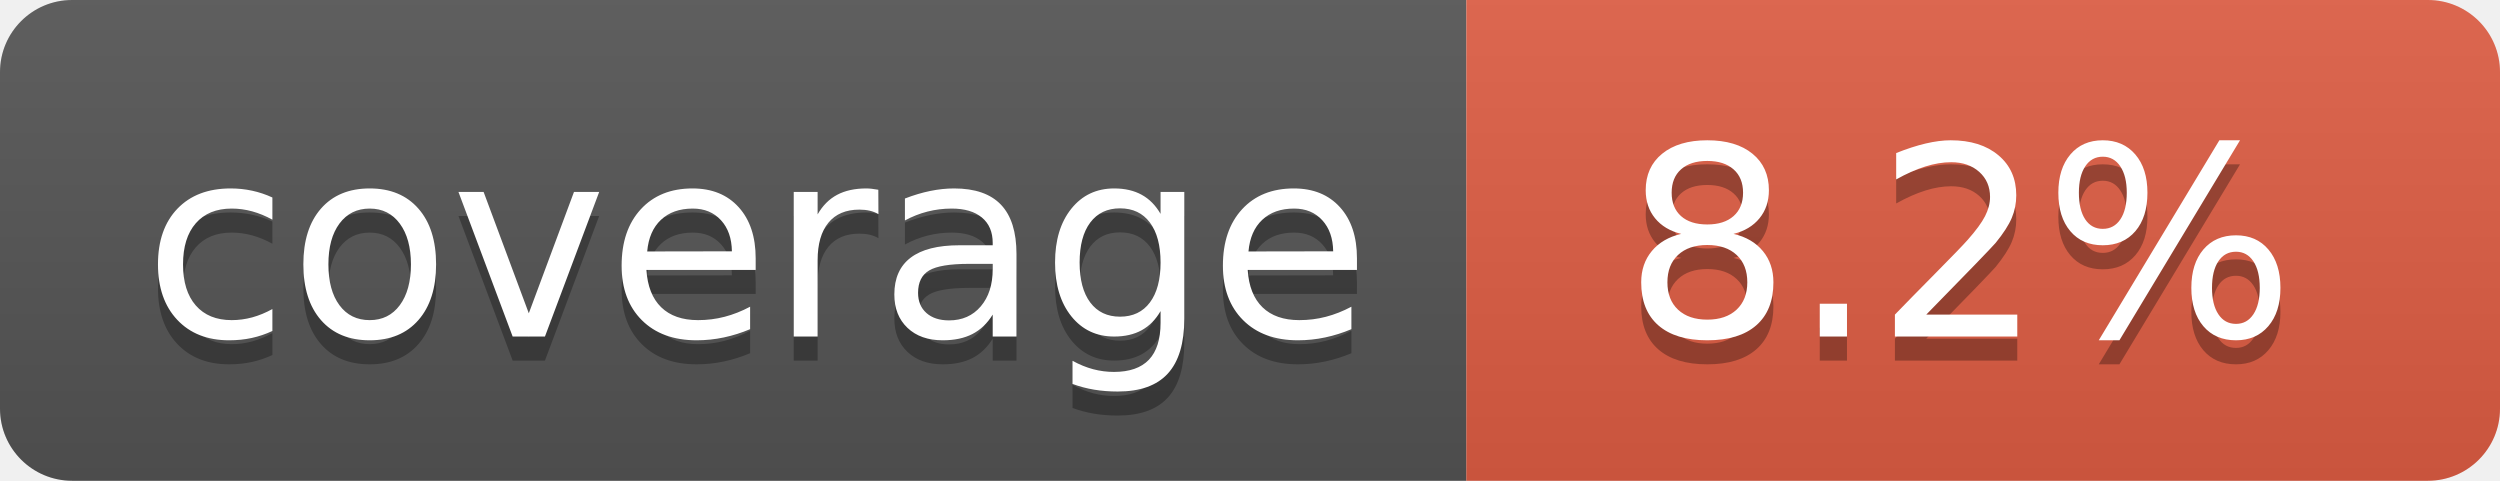
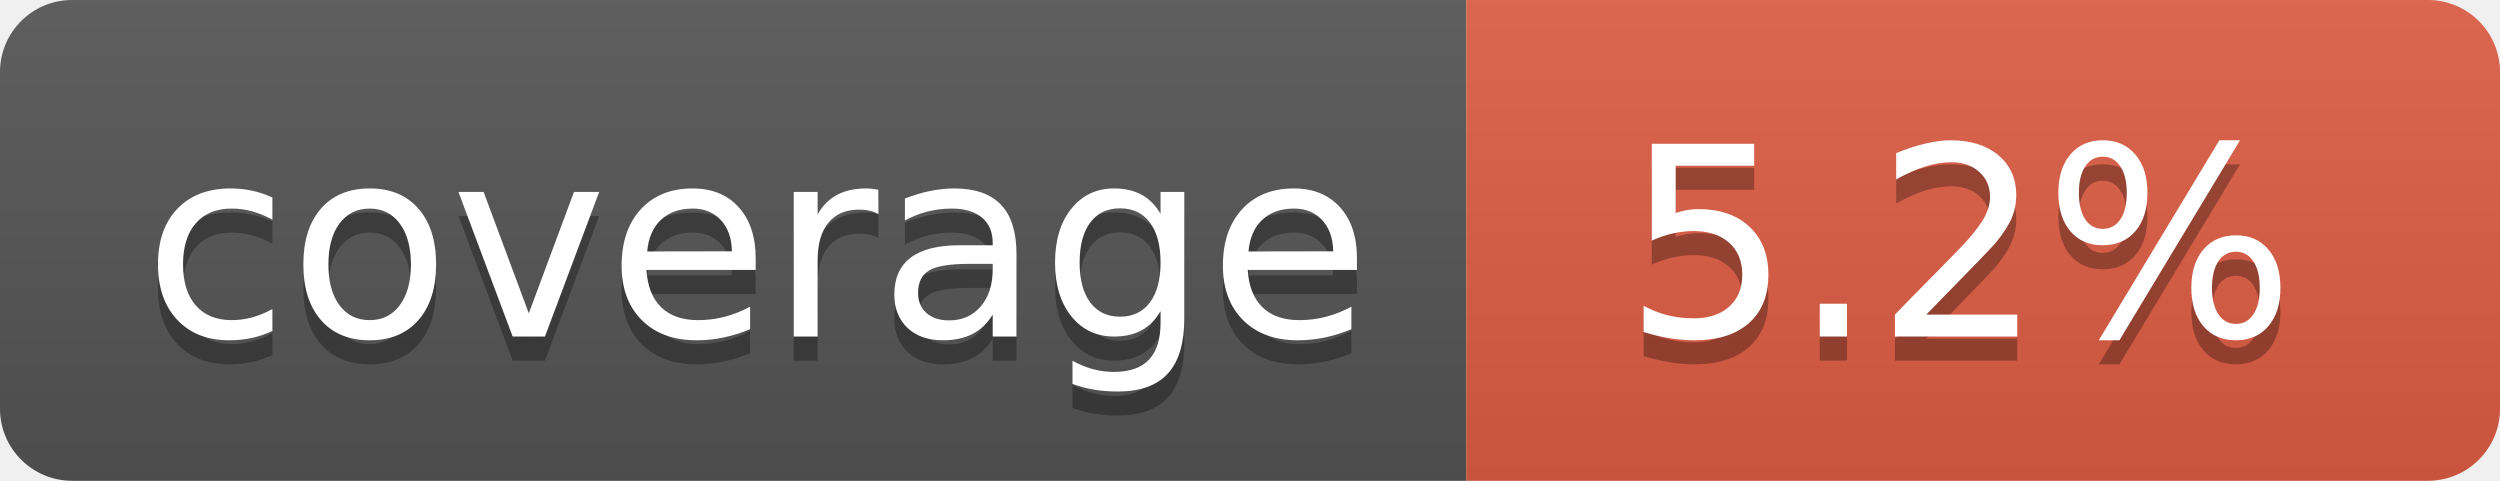
- <svg xmlns="http://www.w3.org/2000/svg" width="104" height="20" role="img" aria-label="coverage: 8.2%">
+ <svg xmlns="http://www.w3.org/2000/svg" width="104" height="20" role="img" aria-label="coverage: 5.2%">
  <linearGradient id="s" x2="0" y2="100%">
    <stop offset="0" stop-color="#bbb" stop-opacity=".1" />
    <stop offset="1" stop-opacity=".1" />
  </linearGradient>
  <clipPath id="r">
    <rect width="104" height="20" rx="3" fill="#fff" />
  </clipPath>
  <g clip-path="url(#r)">
    <rect width="61" height="20" fill="#555" />
    <rect x="61" width="43" height="20" fill="#e05d44" />
    <rect width="104" height="20" fill="url(#s)" />
  </g>
  <g fill="#fff" text-anchor="middle" font-family="Verdana,Geneva,DejaVu Sans,sans-serif" text-rendering="geometricPrecision" font-size="110">
    <text aria-hidden="true" x="315" y="150" fill="#010101" fill-opacity=".3" transform="scale(.1)" textLength="510">coverage</text>
    <text x="315" y="140" transform="scale(.1)" fill="#fff" textLength="510">coverage</text>
-     <text aria-hidden="true" x="815" y="150" fill="#010101" fill-opacity=".3" transform="scale(.1)" textLength="330">8.2%</text>
-     <text x="815" y="140" transform="scale(.1)" fill="#fff" textLength="330">8.2%</text>
+     <text aria-hidden="true" x="815" y="150" fill="#010101" fill-opacity=".3" transform="scale(.1)" textLength="330">5.2%</text>
+     <text x="815" y="140" transform="scale(.1)" fill="#fff" textLength="330">5.2%</text>
  </g>
</svg>
